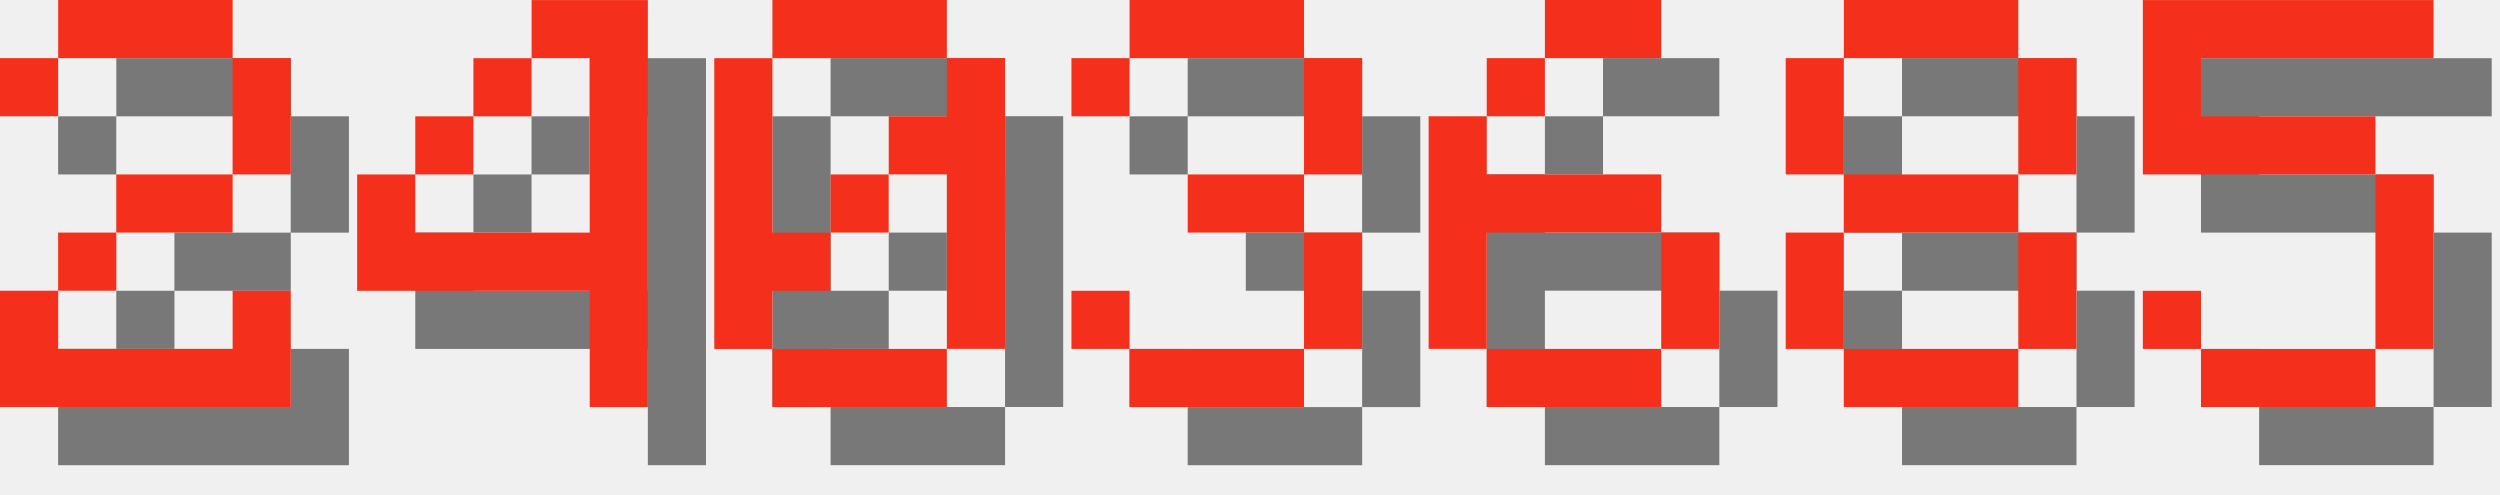
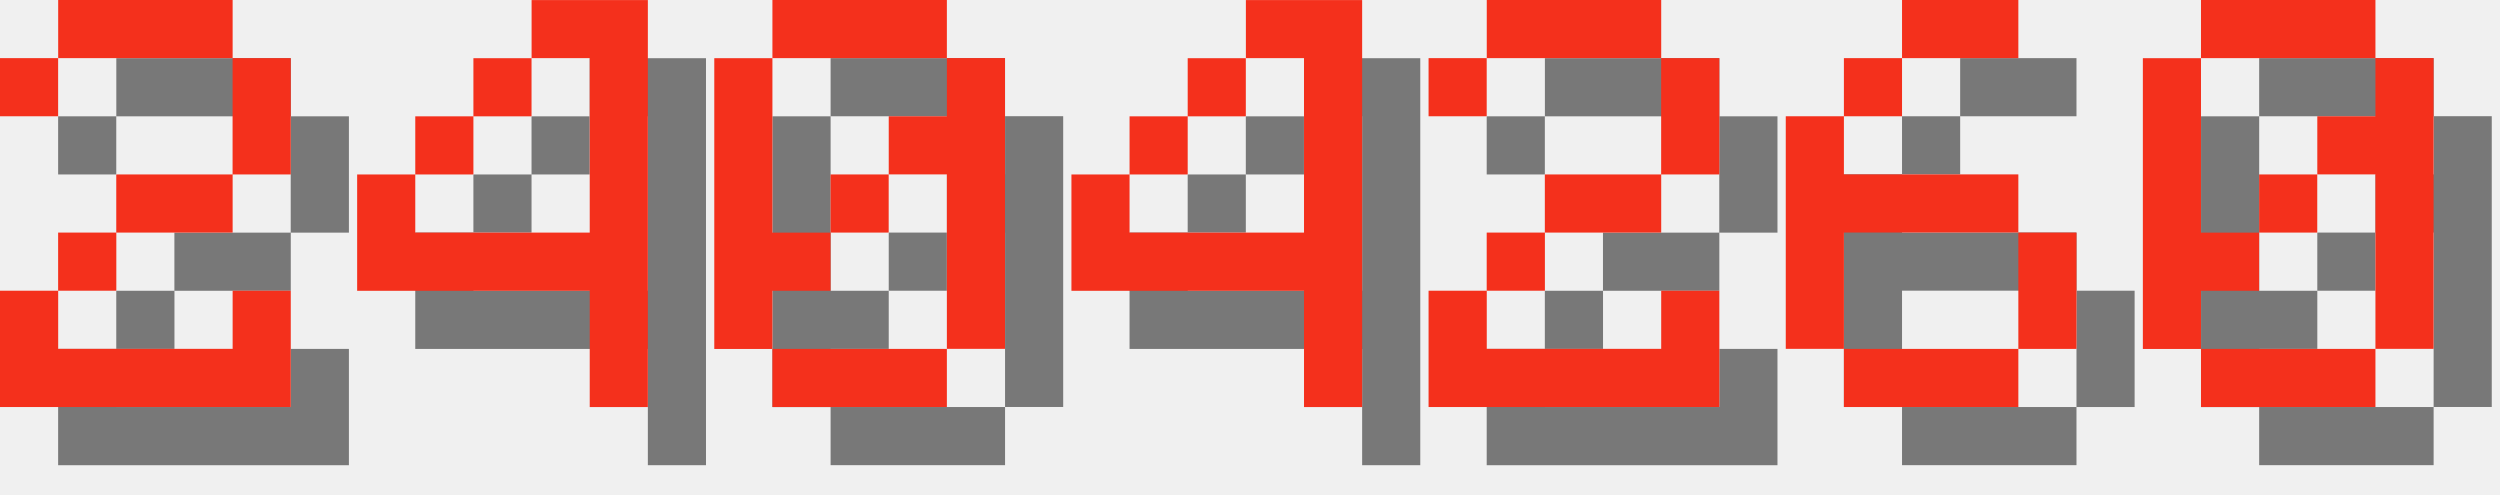
<svg xmlns="http://www.w3.org/2000/svg" version="1.1" width="182.0" height="36">
  <style>
        .text-foreground {
            fill: #F4301C;
        }
        .text-shadow {
            fill: #000000;
            fill-opacity: 0.5;
        }
    </style>
  <g class="digit" id="digit_2" transform="translate(0.0, 0), scale(4)">
    <path id="digit_2_shadow" class="text-shadow" d="m1.058 2.117v1.058h1.058v-1.058h3.175v2.117h-2.117v1.058h-1.058v1.058h-1.058v2.117h5.292v-2.117h-1.058v1.058h-3.175v-1.058h1.058v-1.058h2.117v-1.058h1.058v-2.117h-1.058v-1.058h-3.175v1.058h-1.058z" fill-opacity=".5" style="paint-order:stroke fill markers" />
    <path id="digit_2_fg" class="text-foreground" d="m0 1.058v1.058h1.058v-1.058h3.175v2.117h-2.117v1.058h-1.058v1.058h-1.058v2.117h5.292v-2.117h-1.058v1.058h-3.175v-1.058h1.058v-1.058h2.117v-1.058h1.058v-2.117h-1.058v-1.058h-3.175v1.058h-1.058z" fill="#fff" style="paint-order:stroke fill markers" />
  </g>
  <g class="digit" id="digit_4" transform="translate(26.0, 0), scale(4)">
    <path id="digit_4_shadow" class="text-shadow" d="m4.233 1.058v1.058h1.058v3.175h-3.175v-1.058h-1.058v2.117h4.233v2.117h1.058v-7.408h-2.117zm-2.117 3.175h1.058v-1.058h-1.058v1.058zm1.058-1.058h1.058v-1.058h-1.058v1.058z" fill-opacity=".5" style="paint-order:stroke fill markers" />
    <path id="digit_4_fg" class="text-foreground" d="m3.175 0v1.058h1.058v3.175h-3.175v-1.058h-1.058v2.117h4.233v2.117h1.058v-7.408h-2.117zm-2.117 3.175h1.058v-1.058h-1.058v1.058zm1.058-1.058h1.058v-1.058h-1.058v1.058z" fill="#fff" style="paint-order:stroke fill markers" />
  </g>
  <g class="digit" id="digit_0" transform="translate(52.0, 0), scale(4)">
    <path id="digit_0_shadow" class="text-shadow" d="m2.117 1.058v1.058h3.175v-1.058h-3.175zm3.175 1.058v1.058h-1.058v1.058h1.058v3.175h1.058v-5.292h-1.058zm0 5.292h-3.175v1.058h3.175v-1.058zm-3.175 0v-1.058h1.058v-1.058h-1.058v-3.175h-1.058v5.292h1.058zm1.058-2.117h1.058v-1.058h-1.058v1.058z" fill-opacity=".5" style="paint-order:stroke fill markers" />
    <path id="digit_0_fg" class="text-foreground" d="m1.058 0v1.058h3.175v-1.058h-3.175zm3.175 1.058v1.058h-1.058v1.058h1.058v3.175h1.058v-5.292h-1.058zm0 5.292h-3.175v1.058h3.175v-1.058zm-3.175 0v-1.058h1.058v-1.058h-1.058v-3.175h-1.058v5.292h1.058zm1.058-2.117h1.058v-1.058h-1.058v1.058z" fill="#fff" style="paint-order:stroke fill markers" />
  </g>
-   <g class="digit" id="digit_3" transform="translate(78.0, 0), scale(4)">
-     <path id="digit_3_shadow" class="text-shadow" d="m1.058 2.117v1.058h1.058v-1.058h3.175v2.117h-2.117v1.058h2.117v2.117h-3.175v-1.058h-1.058v1.058h1.058v1.058h3.175v-1.058h1.058v-2.117h-1.058v-1.058h1.058v-2.117h-1.058v-1.058h-3.175v1.058h-1.058z" fill-opacity=".5" style="paint-order:stroke fill markers" />
-     <path id="digit_3_fg" class="text-foreground" d="m0 1.058v1.058h1.058v-1.058h3.175v2.117h-2.117v1.058h2.117v2.117h-3.175v-1.058h-1.058v1.058h1.058v1.058h3.175v-1.058h1.058v-2.117h-1.058v-1.058h1.058v-2.117h-1.058v-1.058h-3.175v1.058h-1.058z" fill="#fff" style="paint-order:stroke fill markers" />
+   <g class="digit" id="digit_4" transform="translate(78.0, 0), scale(4)">
+     <path id="digit_4_shadow" class="text-shadow" d="m4.233 1.058v1.058h1.058v3.175h-3.175v-1.058h-1.058v2.117h4.233v2.117h1.058v-7.408h-2.117zm-2.117 3.175h1.058v-1.058h-1.058v1.058zm1.058-1.058h1.058v-1.058h-1.058v1.058z" fill-opacity=".5" style="paint-order:stroke fill markers" />
+     <path id="digit_4_fg" class="text-foreground" d="m3.175 0v1.058h1.058v3.175h-3.175v-1.058h-1.058v2.117h4.233v2.117h1.058v-7.408h-2.117zm-2.117 3.175h1.058v-1.058h-1.058v1.058zm1.058-1.058h1.058v-1.058h-1.058v1.058z" fill="#fff" style="paint-order:stroke fill markers" />
  </g>
-   <g class="digit" id="digit_6" transform="translate(104.0, 0), scale(4)">
+   <g class="digit" id="digit_2" transform="translate(104.0, 0), scale(4)">
+     <path id="digit_2_shadow" class="text-shadow" d="m1.058 2.117v1.058h1.058v-1.058h3.175v2.117h-2.117v1.058h-1.058v1.058h-1.058v2.117h5.292v-2.117h-1.058v1.058h-3.175v-1.058h1.058v-1.058h2.117v-1.058h1.058v-2.117h-1.058v-1.058h-3.175v1.058h-1.058z" fill-opacity=".5" style="paint-order:stroke fill markers" />
+     <path id="digit_2_fg" class="text-foreground" d="m0 1.058v1.058h1.058v-1.058h3.175v2.117h-2.117v1.058h-1.058v1.058h-1.058v2.117h5.292v-2.117h-1.058v1.058h-3.175v-1.058h1.058v-1.058h2.117v-1.058h1.058v-2.117h-1.058v-1.058h-3.175v1.058h-1.058z" fill="#fff" style="paint-order:stroke fill markers" />
+   </g>
+   <g class="digit" id="digit_6" transform="translate(130.0, 0), scale(4)">
    <path id="digit_6_shadow" class="text-shadow" d="m3.175 1.058v1.058h2.117v-1.058h-2.117zm0 1.058h-1.058v1.058h1.058v-1.058zm-1.058 1.058h-1.058v4.233h1.058v-2.117h3.175v-1.058h-3.175v-1.058zm3.175 2.117v2.117h1.058v-2.117h-1.058zm0 2.117h-3.175v1.058h3.175v-1.058z" fill-opacity=".5" style="paint-order:stroke fill markers" />
    <path id="digit_6_fg" class="text-foreground" d="m2.117 0v1.058h2.117v-1.058h-2.117zm0 1.058h-1.058v1.058h1.058v-1.058zm-1.058 1.058h-1.058v4.233h1.058v-2.117h3.175v-1.058h-3.175v-1.058zm3.175 2.117v2.117h1.058v-2.117h-1.058zm0 2.117h-3.175v1.058h3.175v-1.058z" fill="#fff" style="paint-order:stroke fill markers" />
  </g>
-   <g class="digit" id="digit_8" transform="translate(130.0, 0), scale(4)">
-     <path id="digit_8_shadow" class="text-shadow" d="m2.117 1.058v1.058h3.175v-1.058h-3.175zm3.175 1.058v2.117h1.058v-2.117h-1.058zm0 2.117h-3.175v1.058h3.175v-1.058zm0 1.058v2.117h1.058v-2.117h-1.058zm0 2.117h-3.175v1.058h3.175v-1.058zm-3.175 0v-2.117h-1.058v2.117h1.058zm0-3.175v-2.117h-1.058v2.117h1.058z" fill-opacity=".5" style="paint-order:stroke fill markers" />
-     <path id="digit_8_fg" class="text-foreground" d="m1.058 0v1.058h3.175v-1.058h-3.175zm3.175 1.058v2.117h1.058v-2.117h-1.058zm0 2.117h-3.175v1.058h3.175v-1.058zm0 1.058v2.117h1.058v-2.117h-1.058zm0 2.117h-3.175v1.058h3.175v-1.058zm-3.175 0v-2.117h-1.058v2.117h1.058zm0-3.175v-2.117h-1.058v2.117h1.058z" fill="#fff" style="paint-order:stroke fill markers" />
-   </g>
-   <g class="digit" id="digit_5" transform="translate(156.0, 0), scale(4)">
-     <path id="digit_5_shadow" class="text-shadow" d="m1.058 1.058v3.175h4.233v3.175h-3.175v-1.058h-1.058v1.058h1.058v1.058h3.175v-1.058h1.058v-3.175h-1.058v-1.058h-3.175v-1.058h4.233v-1.058h-5.292z" fill-opacity=".5" style="paint-order:stroke fill markers" />
-     <path id="digit_5_fg" class="text-foreground" d="m0 0v3.175h4.233v3.175h-3.175v-1.058h-1.058v1.058h1.058v1.058h3.175v-1.058h1.058v-3.175h-1.058v-1.058h-3.175v-1.058h4.233v-1.058h-5.292z" fill="#fff" style="paint-order:stroke fill markers" />
+   <g class="digit" id="digit_0" transform="translate(156.0, 0), scale(4)">
+     <path id="digit_0_shadow" class="text-shadow" d="m2.117 1.058v1.058h3.175v-1.058h-3.175zm3.175 1.058v1.058h-1.058v1.058h1.058v3.175h1.058v-5.292h-1.058zm0 5.292h-3.175v1.058h3.175v-1.058zm-3.175 0v-1.058h1.058v-1.058h-1.058v-3.175h-1.058v5.292h1.058zm1.058-2.117h1.058v-1.058h-1.058v1.058z" fill-opacity=".5" style="paint-order:stroke fill markers" />
+     <path id="digit_0_fg" class="text-foreground" d="m1.058 0v1.058h3.175v-1.058h-3.175zm3.175 1.058v1.058h-1.058v1.058h1.058v3.175h1.058v-5.292h-1.058zm0 5.292h-3.175v1.058h3.175v-1.058zm-3.175 0v-1.058h1.058v-1.058h-1.058v-3.175h-1.058v5.292h1.058zm1.058-2.117h1.058v-1.058h-1.058v1.058z" fill="#fff" style="paint-order:stroke fill markers" />
  </g>
</svg>
